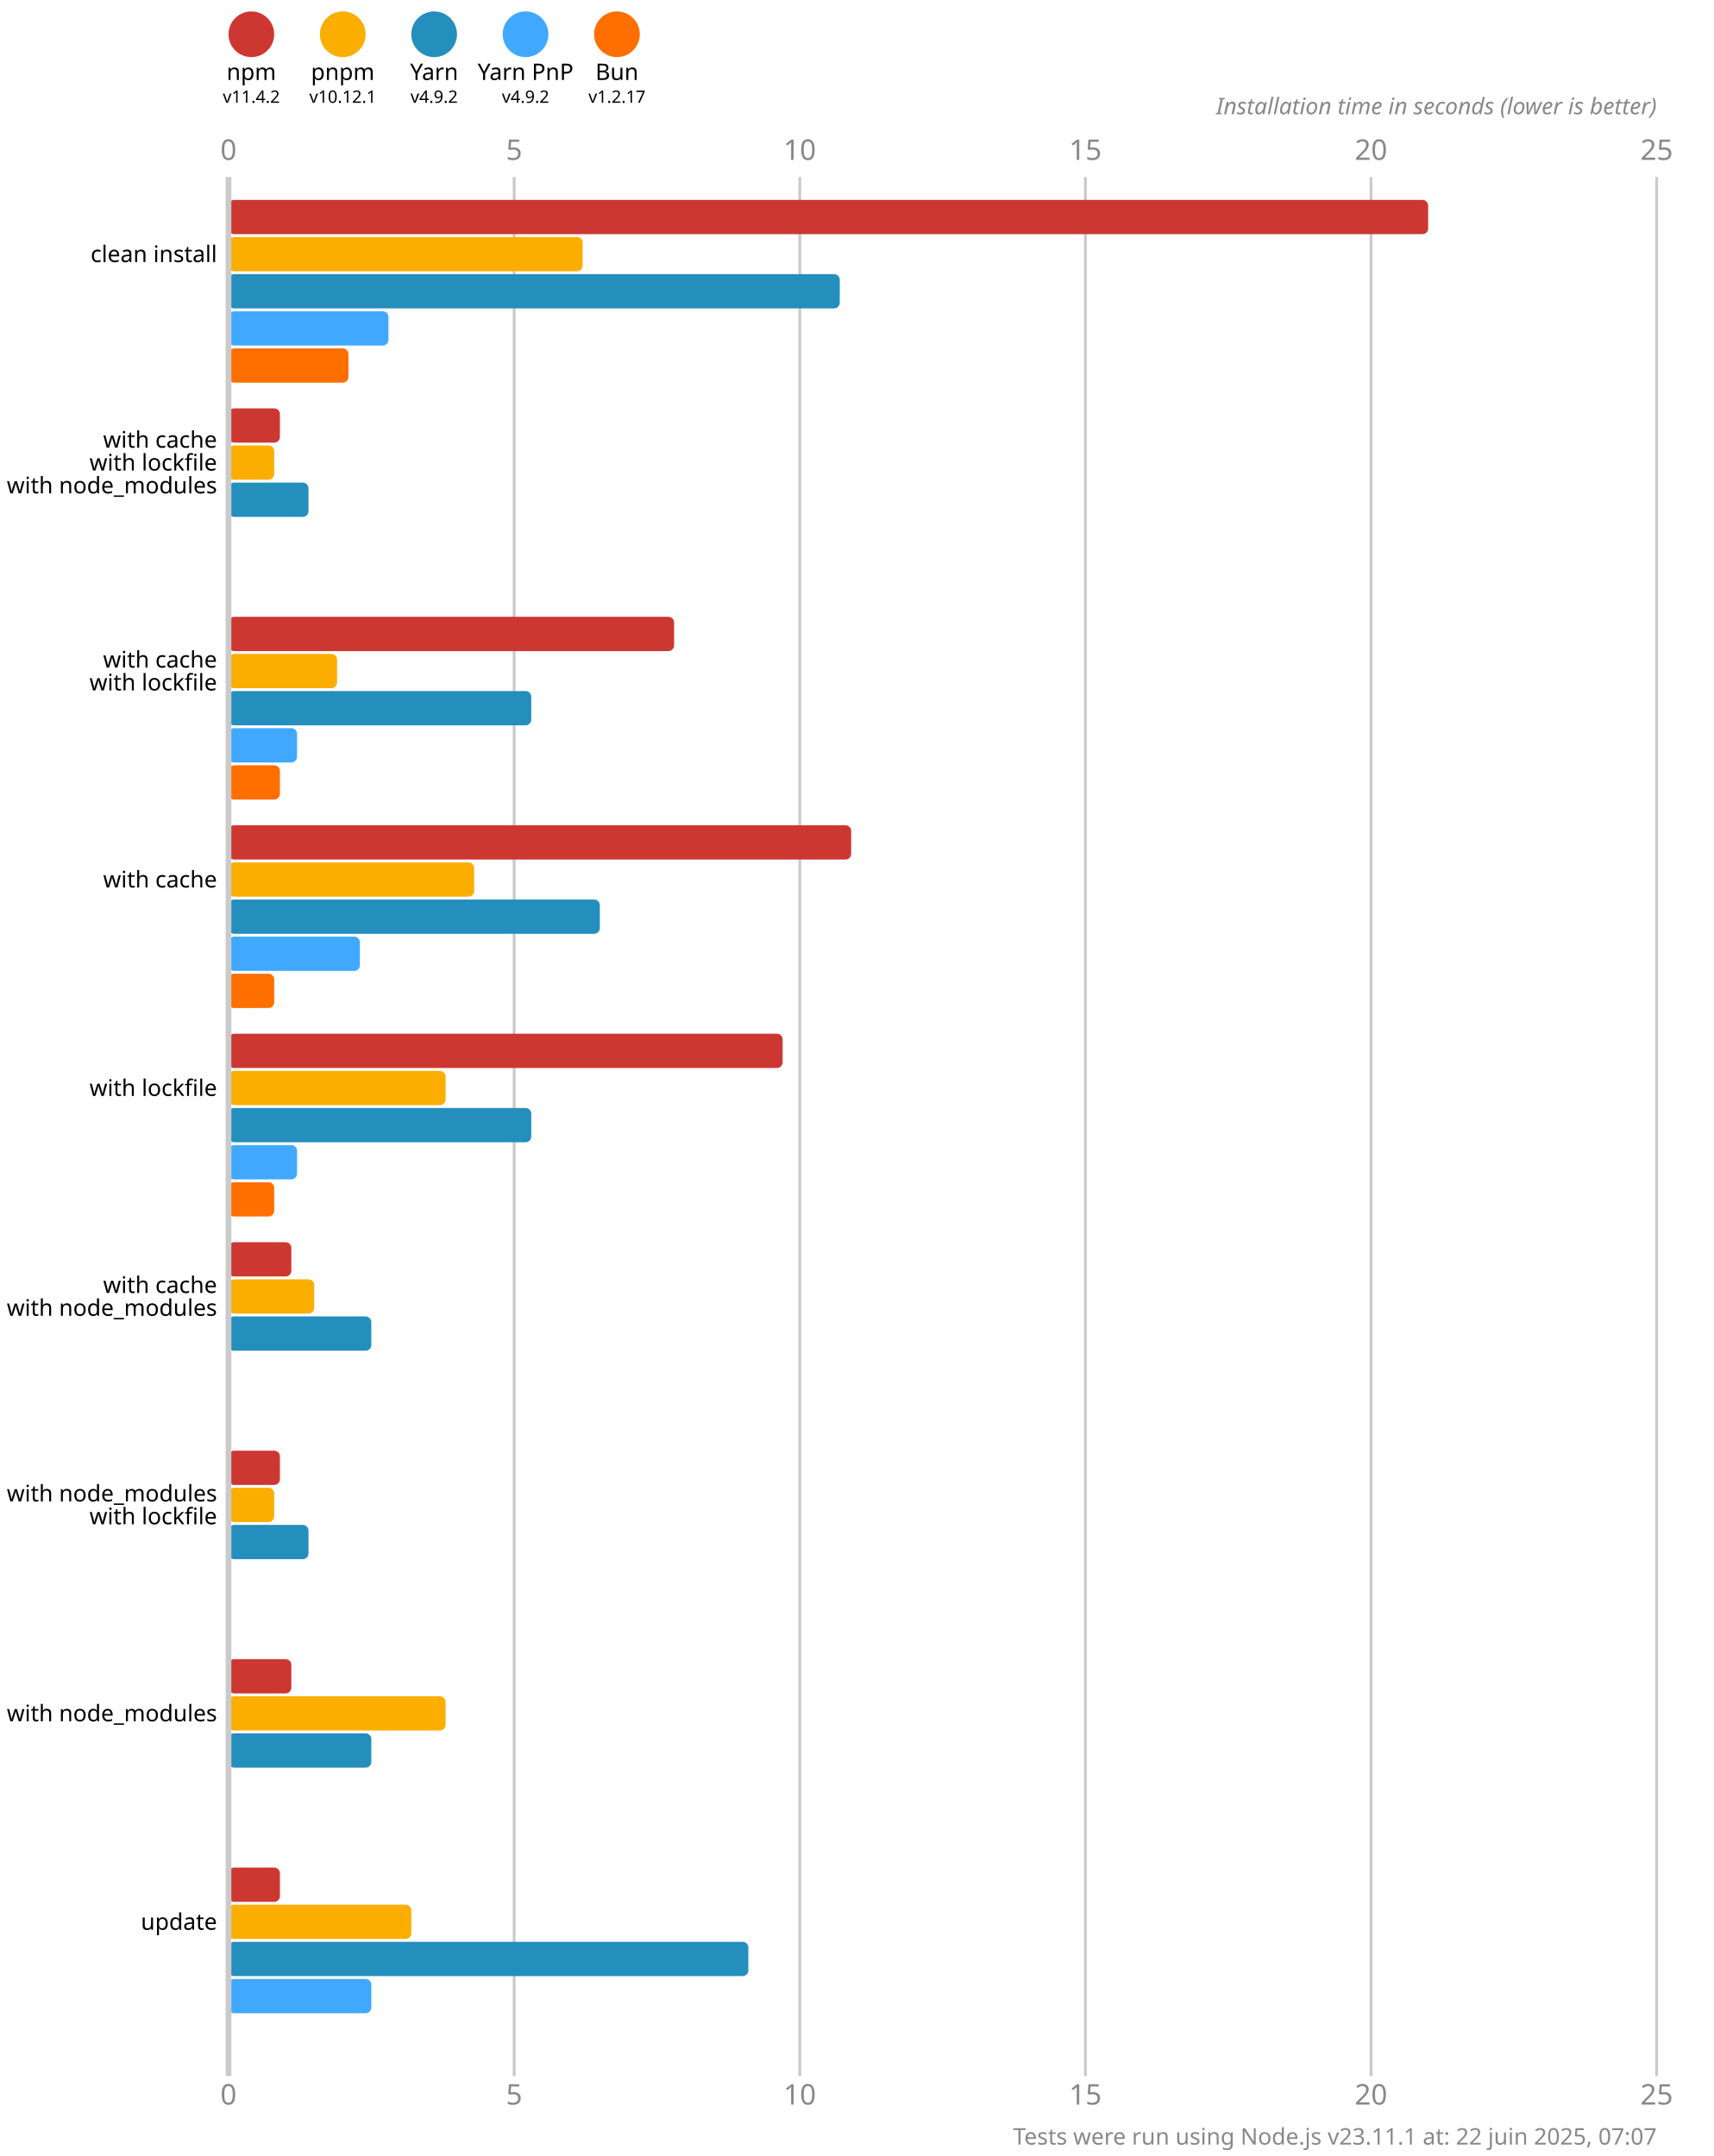
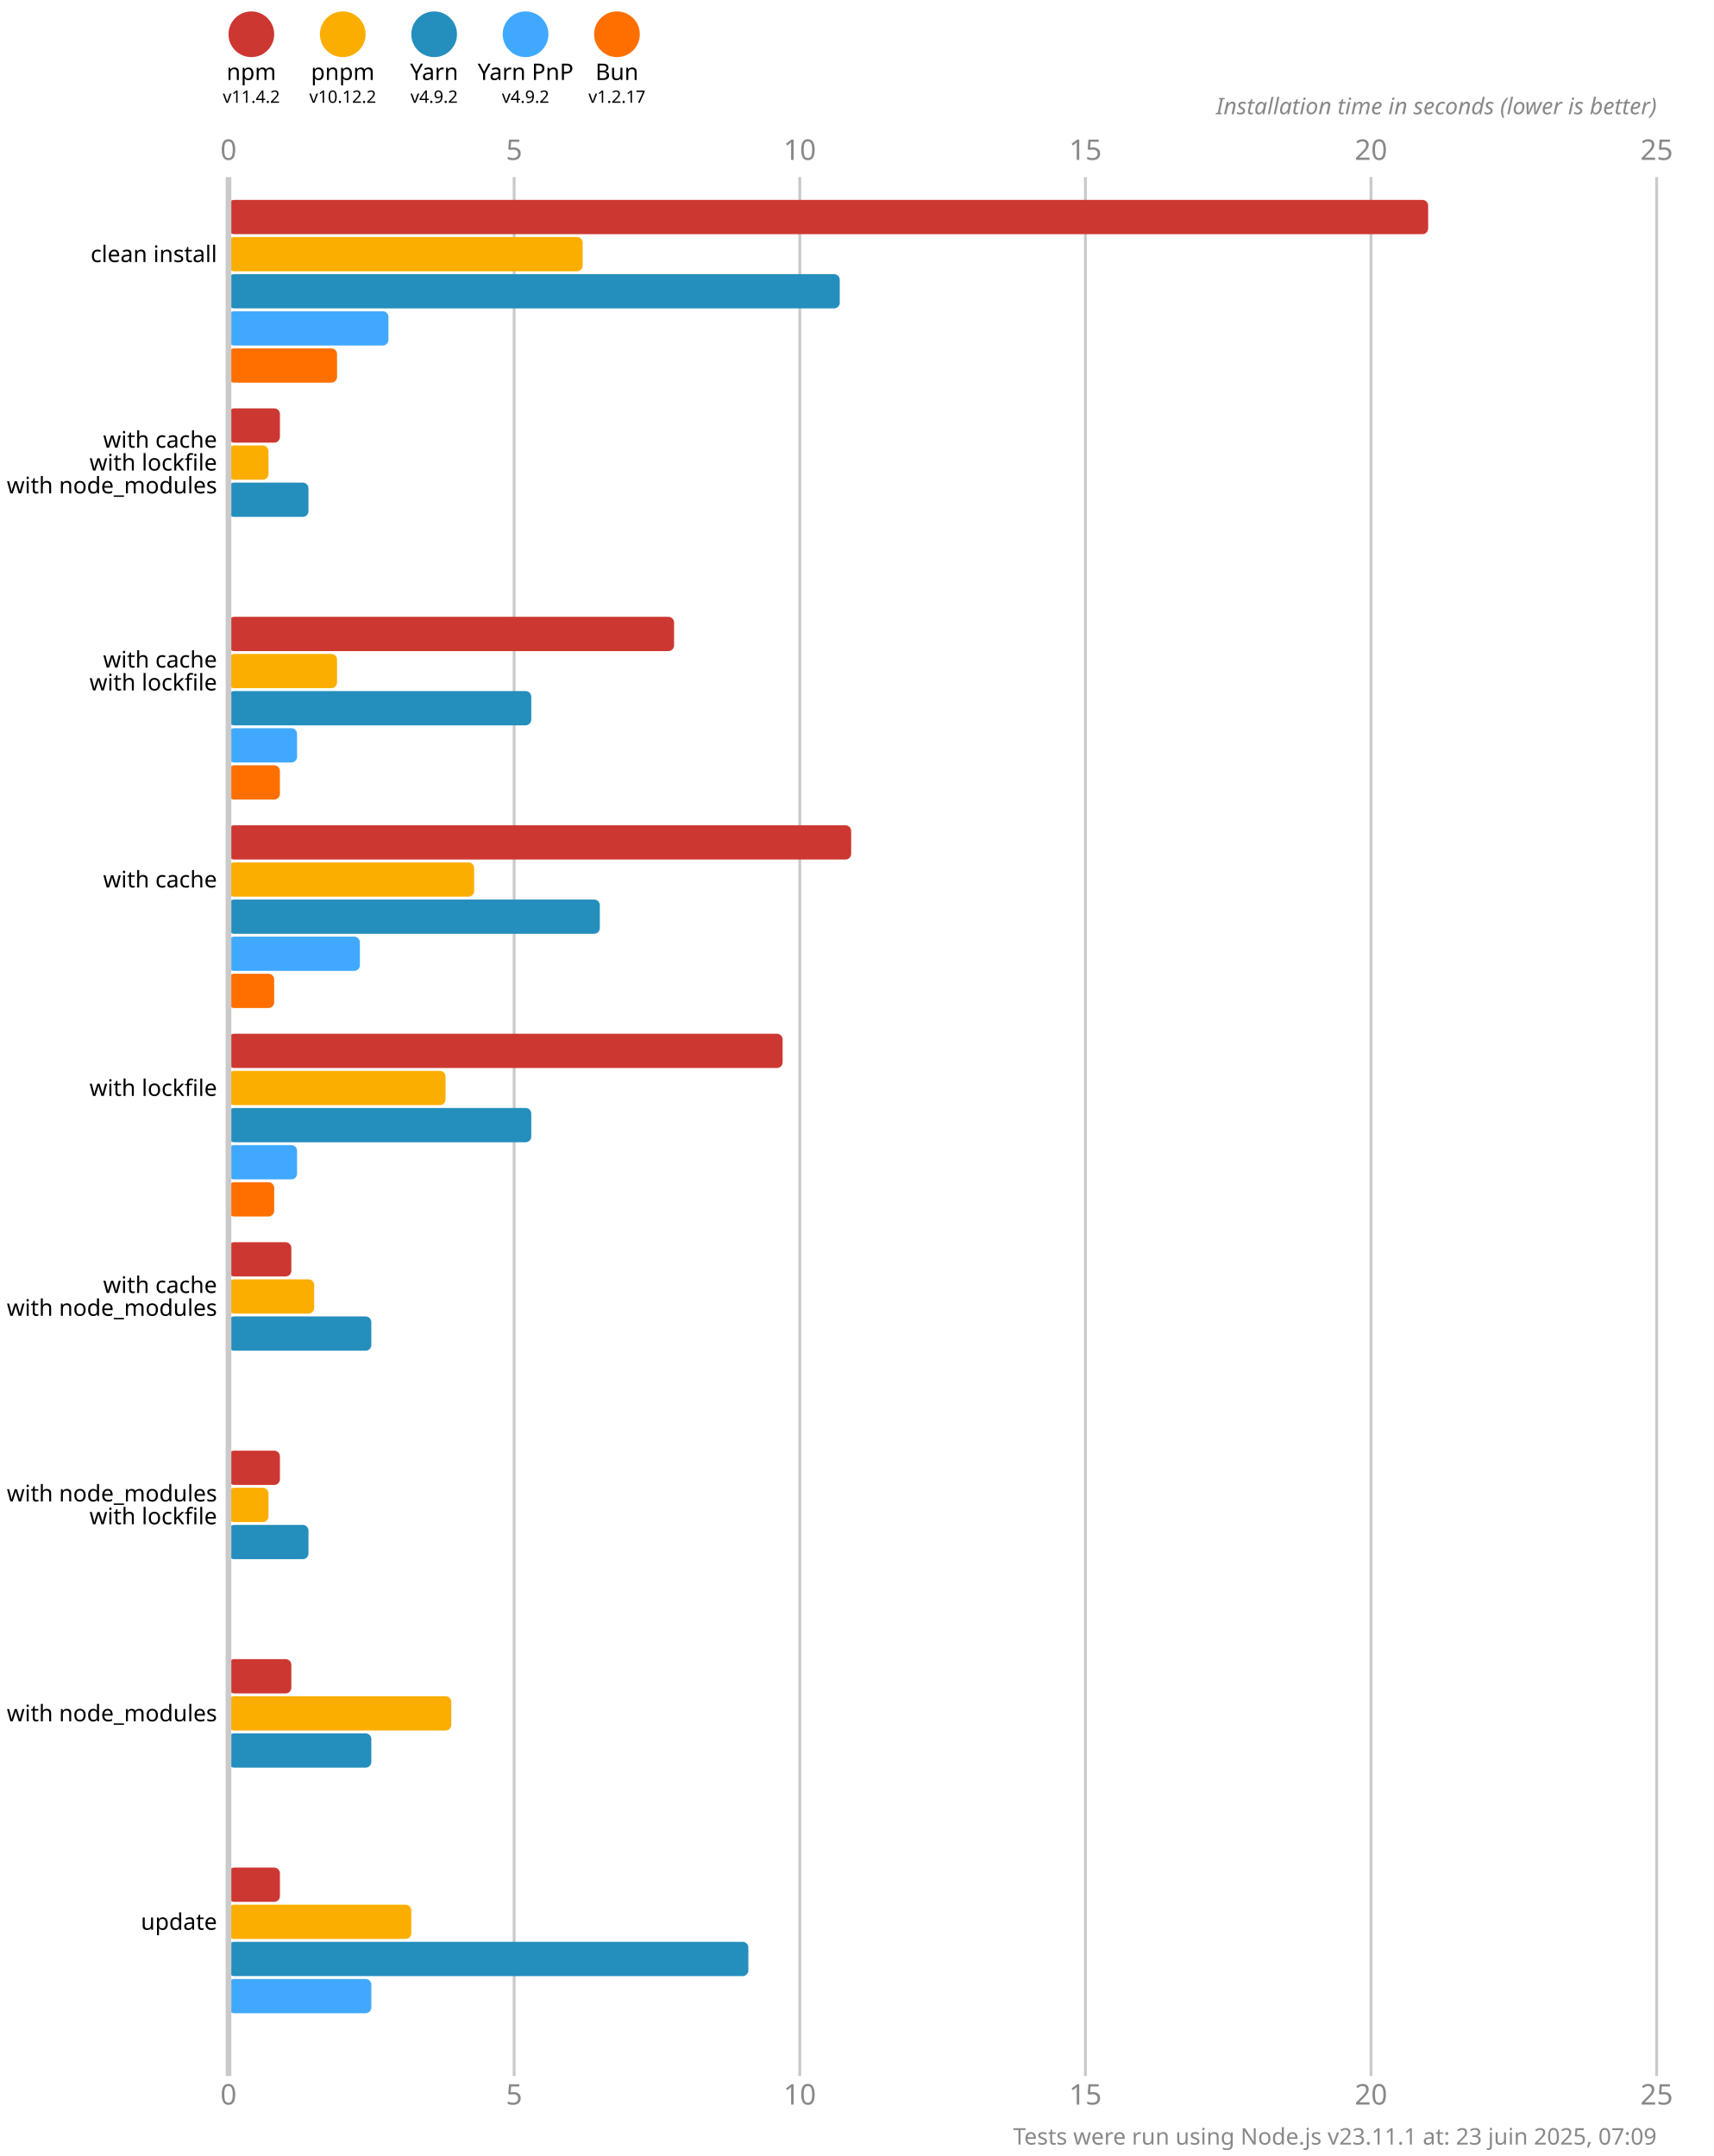
<svg xmlns="http://www.w3.org/2000/svg" version="1.1" viewBox="0 0 300 377.5">
  <style>
    .font { font-family: sans-serif; }
    .s3 { font-size: 3px; }
    .s4 { font-size: 4px; }
    .s5 { font-size: 5px; }
    .line { stroke: #cacaca; }
    .width { stroke-width: 0.5; }
    .text { fill: #888; }
  </style>
  <rect x="0" y="0" width="300" height="377.5" fill="#fff" />
  <circle cx="44" cy="6" r="4" fill="#cd3731" />
  <text x="44" y="14" class="font s4" text-anchor="middle">npm</text>
  <text x="44" y="18" class="font s3" text-anchor="middle">v11.4.2</text>
  <circle cx="60" cy="6" r="4" fill="#fbae00" />
  <text x="60" y="14" class="font s4" text-anchor="middle">pnpm</text>
-   <text x="60" y="18" class="font s3" text-anchor="middle">v10.12.1</text>
+   <text x="60" y="18" class="font s3" text-anchor="middle">v10.12.2</text>
  <circle cx="76" cy="6" r="4" fill="#248ebd" />
  <text x="76" y="14" class="font s4" text-anchor="middle">Yarn</text>
  <text x="76" y="18" class="font s3" text-anchor="middle">v4.9.2</text>
  <circle cx="92" cy="6" r="4" fill="#40a9ff" />
  <text x="92" y="14" class="font s4" text-anchor="middle">Yarn PnP</text>
  <text x="92" y="18" class="font s3" text-anchor="middle">v4.9.2</text>
  <circle cx="108" cy="6" r="4" fill="#ff6f00" />
  <text x="108" y="14" class="font s4" text-anchor="middle">Bun</text>
  <text x="108" y="18" class="font s3" text-anchor="middle">v1.2.17</text>
  <text x="40" y="28" class="font s5 text" text-anchor="middle">0</text>
  <text x="40" y="368.5" class="font s5 text" text-anchor="middle">0</text>
  <line x1="90" y1="31" x2="90" y2="363.5" class="line width" />
  <text x="90" y="28" class="font s5 text" text-anchor="middle">5</text>
  <text x="90" y="368.5" class="font s5 text" text-anchor="middle">5</text>
  <line x1="140" y1="31" x2="140" y2="363.5" class="line width" />
  <text x="140" y="28" class="font s5 text" text-anchor="middle">10</text>
  <text x="140" y="368.5" class="font s5 text" text-anchor="middle">10</text>
  <line x1="190" y1="31" x2="190" y2="363.5" class="line width" />
  <text x="190" y="28" class="font s5 text" text-anchor="middle">15</text>
  <text x="190" y="368.5" class="font s5 text" text-anchor="middle">15</text>
  <line x1="240" y1="31" x2="240" y2="363.5" class="line width" />
  <text x="240" y="28" class="font s5 text" text-anchor="middle">20</text>
  <text x="240" y="368.5" class="font s5 text" text-anchor="middle">20</text>
  <line x1="290" y1="31" x2="290" y2="363.5" class="line width" />
  <text x="290" y="28" class="font s5 text" text-anchor="middle">25</text>
  <text x="290" y="368.5" class="font s5 text" text-anchor="middle">25</text>
  <text x="290" y="20" class="font s4 text" font-style="italic" text-anchor="end">Installation time in seconds (lower is better)</text>
  <rect x="40" y="35" width="210" height="6" fill="#cd3731" rx="1" ry="1" />
  <rect x="40" y="41.5" width="62" height="6" fill="#fbae00" rx="1" ry="1" />
  <rect x="40" y="48" width="107" height="6" fill="#248ebd" rx="1" ry="1" />
  <rect x="40" y="54.5" width="28" height="6" fill="#40a9ff" rx="1" ry="1" />
-   <rect x="40" y="61" width="21" height="6" fill="#ff6f00" rx="1" ry="1" />
+   <rect x="40" y="61" width="19" height="6" fill="#ff6f00" rx="1" ry="1" />
  <rect x="40" y="71.5" width="9" height="6" fill="#cd3731" rx="1" ry="1" />
-   <rect x="40" y="78" width="8" height="6" fill="#fbae00" rx="1" ry="1" />
+   <rect x="40" y="78" width="7" height="6" fill="#fbae00" rx="1" ry="1" />
  <rect x="40" y="84.5" width="14" height="6" fill="#248ebd" rx="1" ry="1" />
  <rect x="40" y="91" width="0" height="6" fill="#40a9ff" rx="1" ry="1" />
  <rect x="40" y="97.5" width="0" height="6" fill="#ff6f00" rx="1" ry="1" />
  <rect x="40" y="108" width="78" height="6" fill="#cd3731" rx="1" ry="1" />
  <rect x="40" y="114.5" width="19" height="6" fill="#fbae00" rx="1" ry="1" />
  <rect x="40" y="121" width="53" height="6" fill="#248ebd" rx="1" ry="1" />
  <rect x="40" y="127.5" width="12" height="6" fill="#40a9ff" rx="1" ry="1" />
  <rect x="40" y="134" width="9" height="6" fill="#ff6f00" rx="1" ry="1" />
  <rect x="40" y="144.5" width="109" height="6" fill="#cd3731" rx="1" ry="1" />
  <rect x="40" y="151" width="43" height="6" fill="#fbae00" rx="1" ry="1" />
  <rect x="40" y="157.5" width="65" height="6" fill="#248ebd" rx="1" ry="1" />
  <rect x="40" y="164" width="23" height="6" fill="#40a9ff" rx="1" ry="1" />
  <rect x="40" y="170.5" width="8" height="6" fill="#ff6f00" rx="1" ry="1" />
  <rect x="40" y="181" width="97" height="6" fill="#cd3731" rx="1" ry="1" />
  <rect x="40" y="187.5" width="38" height="6" fill="#fbae00" rx="1" ry="1" />
  <rect x="40" y="194" width="53" height="6" fill="#248ebd" rx="1" ry="1" />
  <rect x="40" y="200.5" width="12" height="6" fill="#40a9ff" rx="1" ry="1" />
  <rect x="40" y="207" width="8" height="6" fill="#ff6f00" rx="1" ry="1" />
  <rect x="40" y="217.5" width="11" height="6" fill="#cd3731" rx="1" ry="1" />
  <rect x="40" y="224" width="15" height="6" fill="#fbae00" rx="1" ry="1" />
  <rect x="40" y="230.5" width="25" height="6" fill="#248ebd" rx="1" ry="1" />
  <rect x="40" y="237" width="0" height="6" fill="#40a9ff" rx="1" ry="1" />
  <rect x="40" y="243.5" width="0" height="6" fill="#ff6f00" rx="1" ry="1" />
  <rect x="40" y="254" width="9" height="6" fill="#cd3731" rx="1" ry="1" />
-   <rect x="40" y="260.5" width="8" height="6" fill="#fbae00" rx="1" ry="1" />
+   <rect x="40" y="260.5" width="7" height="6" fill="#fbae00" rx="1" ry="1" />
  <rect x="40" y="267" width="14" height="6" fill="#248ebd" rx="1" ry="1" />
  <rect x="40" y="273.5" width="0" height="6" fill="#40a9ff" rx="1" ry="1" />
  <rect x="40" y="280" width="0" height="6" fill="#ff6f00" rx="1" ry="1" />
  <rect x="40" y="290.5" width="11" height="6" fill="#cd3731" rx="1" ry="1" />
-   <rect x="40" y="297" width="38" height="6" fill="#fbae00" rx="1" ry="1" />
+   <rect x="40" y="297" width="39" height="6" fill="#fbae00" rx="1" ry="1" />
  <rect x="40" y="303.5" width="25" height="6" fill="#248ebd" rx="1" ry="1" />
  <rect x="40" y="310" width="0" height="6" fill="#40a9ff" rx="1" ry="1" />
  <rect x="40" y="316.5" width="0" height="6" fill="#ff6f00" rx="1" ry="1" />
  <rect x="40" y="327" width="9" height="6" fill="#cd3731" rx="1" ry="1" />
  <rect x="40" y="333.5" width="32" height="6" fill="#fbae00" rx="1" ry="1" />
  <rect x="40" y="340" width="91" height="6" fill="#248ebd" rx="1" ry="1" />
  <rect x="40" y="346.5" width="25" height="6" fill="#40a9ff" rx="1" ry="1" />
  <rect x="40" y="353" width="0" height="6" fill="#ff6f00" rx="1" ry="1" />
  <line x1="40" y1="31" x2="40" y2="363.5" class="line" />
  <text x="38" y="44.5" class="font s4" dominant-baseline="middle" text-anchor="end">clean install</text>
  <text x="38" y="77" class="font s4" dominant-baseline="middle" text-anchor="end">with cache</text>
  <text x="38" y="81" class="font s4" dominant-baseline="middle" text-anchor="end">with lockfile</text>
  <text x="38" y="85" class="font s4" dominant-baseline="middle" text-anchor="end">with node_modules</text>
  <text x="38" y="115.5" class="font s4" dominant-baseline="middle" text-anchor="end">with cache</text>
  <text x="38" y="119.5" class="font s4" dominant-baseline="middle" text-anchor="end">with lockfile</text>
  <text x="38" y="154" class="font s4" dominant-baseline="middle" text-anchor="end">with cache</text>
  <text x="38" y="190.5" class="font s4" dominant-baseline="middle" text-anchor="end">with lockfile</text>
  <text x="38" y="225" class="font s4" dominant-baseline="middle" text-anchor="end">with cache</text>
  <text x="38" y="229" class="font s4" dominant-baseline="middle" text-anchor="end">with node_modules</text>
  <text x="38" y="261.5" class="font s4" dominant-baseline="middle" text-anchor="end">with node_modules</text>
  <text x="38" y="265.5" class="font s4" dominant-baseline="middle" text-anchor="end">with lockfile</text>
  <text x="38" y="300" class="font s4" dominant-baseline="middle" text-anchor="end">with node_modules</text>
  <text x="38" y="336.5" class="font s4" dominant-baseline="middle" text-anchor="end">update</text>
-   <text x="290" y="375.5" class="font s4 text" text-anchor="end">Tests were run using Node.js v23.11.1 at: 22 juin 2025, 07:07</text>
+   <text x="290" y="375.5" class="font s4 text" text-anchor="end">Tests were run using Node.js v23.11.1 at: 23 juin 2025, 07:09</text>
</svg>
